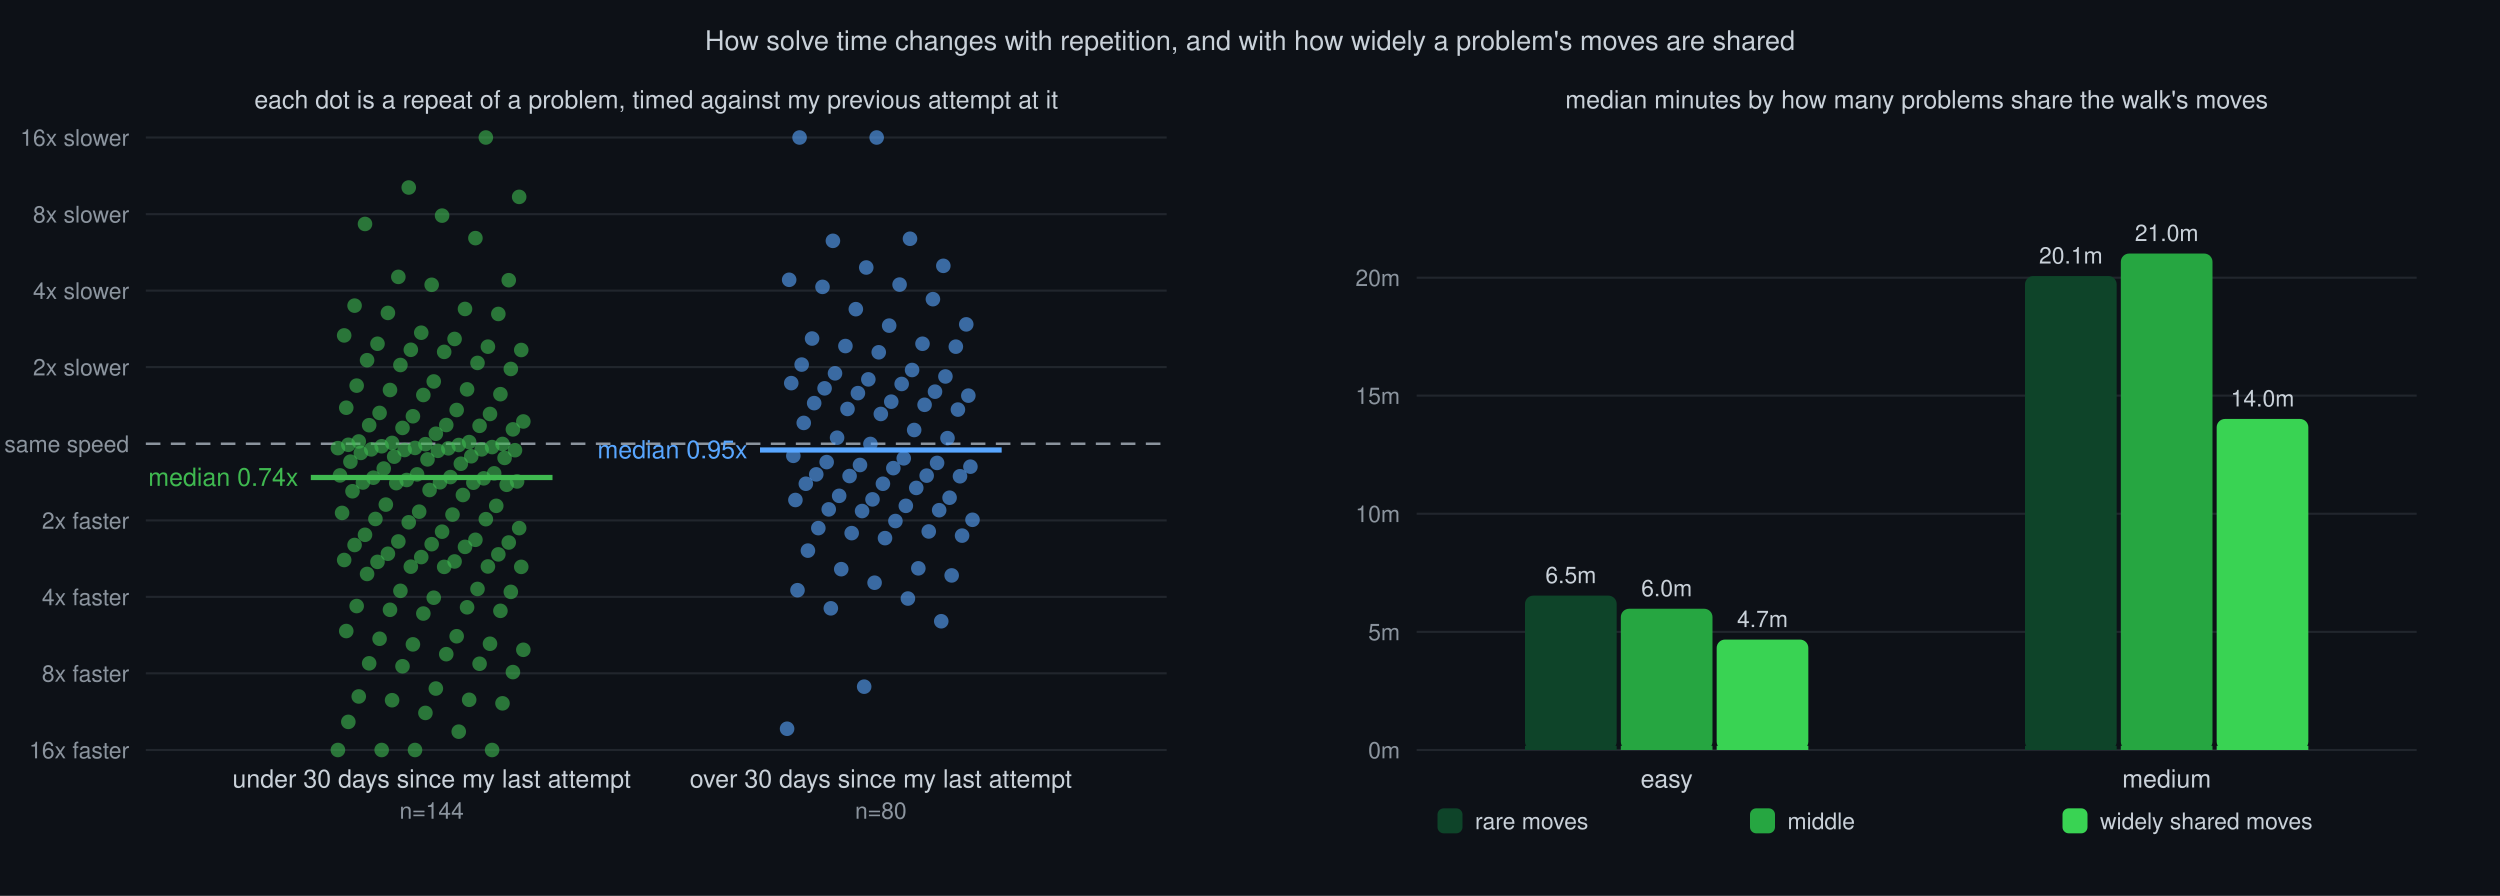
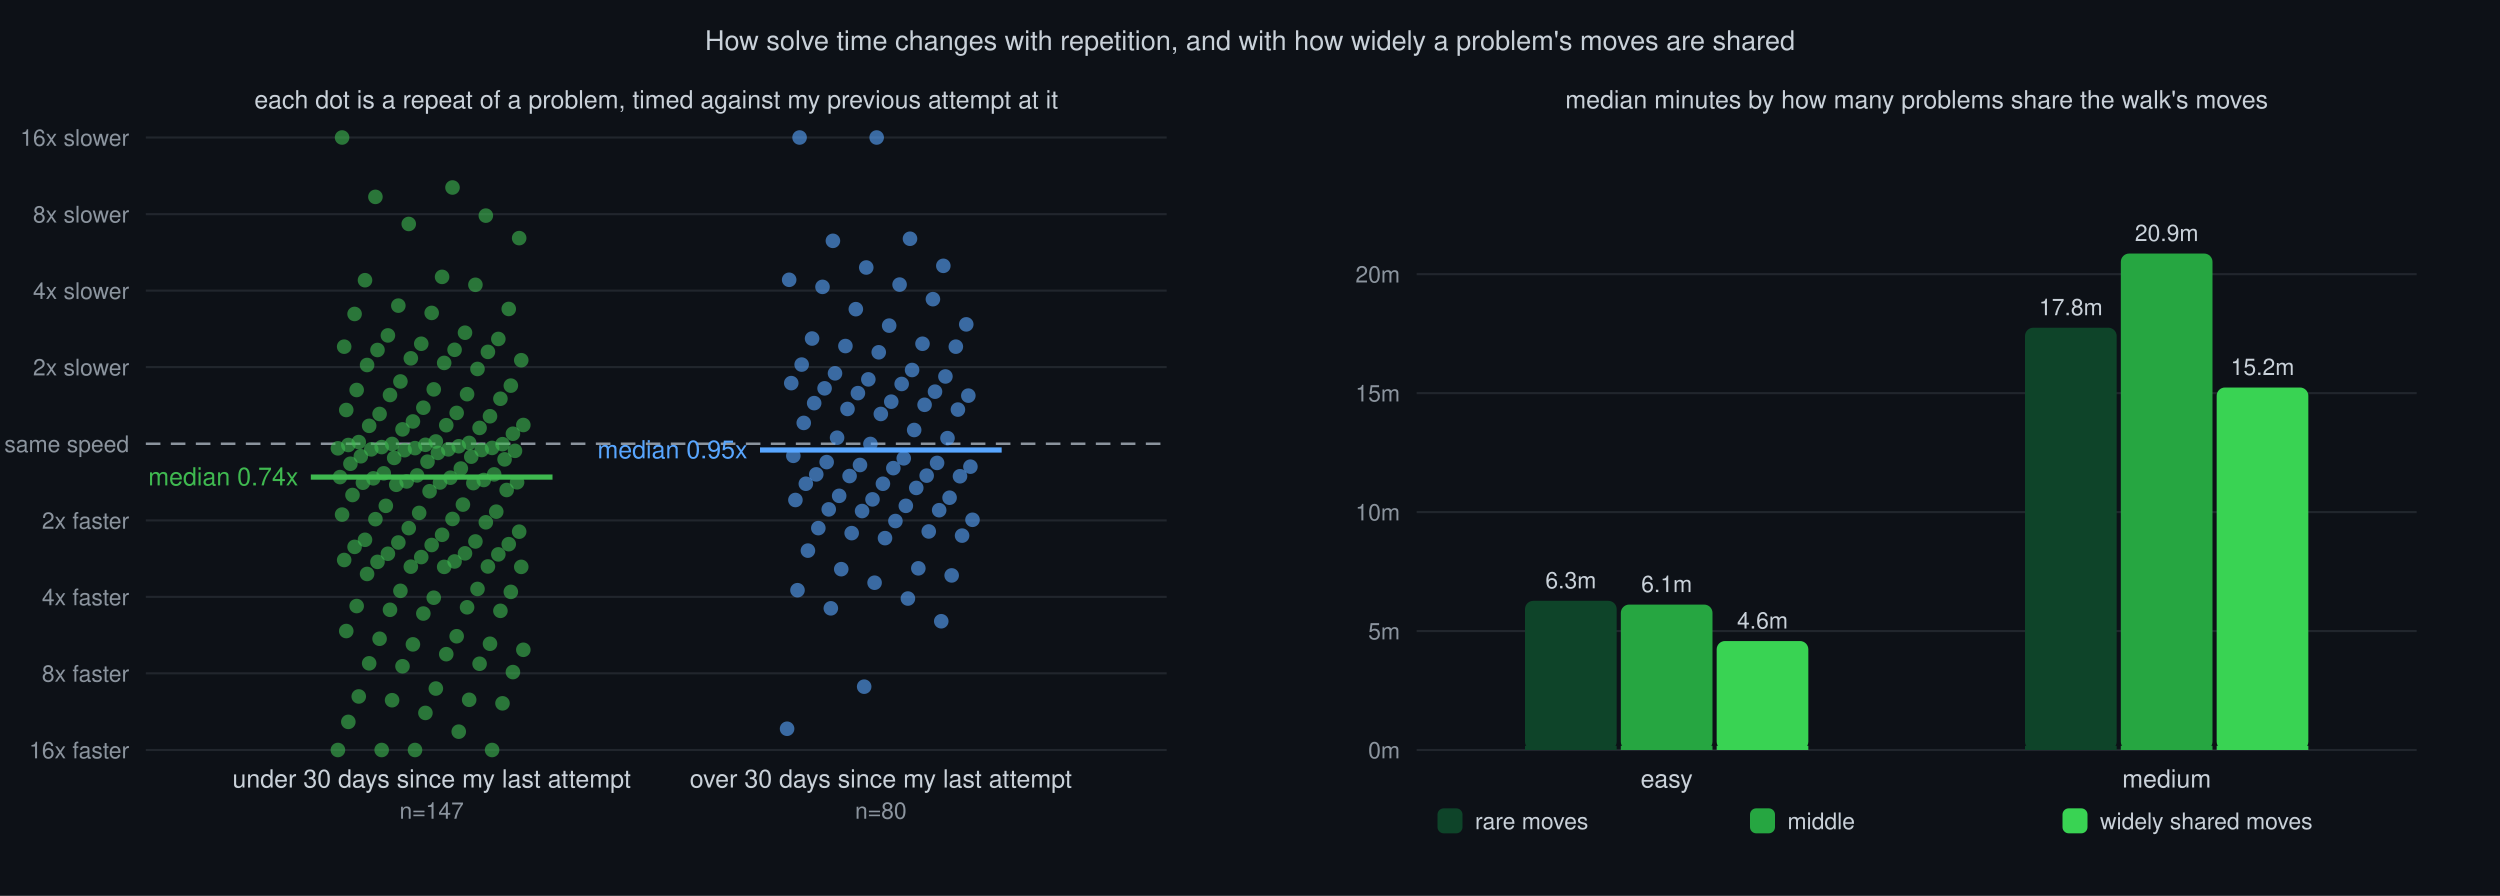
<svg xmlns="http://www.w3.org/2000/svg" viewBox="0 0 1200 430" font-family="Helvetica,sans-serif">
  <rect width="1200" height="430" fill="#0d1117" />
  <text x="600" y="24" text-anchor="middle" font-size="13" fill="#c9d1d9">How solve time changes with repetition, and with how widely a problem's moves are shared</text>
  <text x="315" y="52" text-anchor="middle" font-size="12" fill="#c9d1d9">each dot is a repeat of a problem, timed against my previous attempt at it</text>
  <line x1="70" y1="360.0" x2="560" y2="360.0" stroke="#21262d" stroke-width="1" />
  <text x="62" y="364.0" text-anchor="end" font-size="11" fill="#8b949e">16x faster</text>
  <line x1="70" y1="323.2" x2="560" y2="323.2" stroke="#21262d" stroke-width="1" />
  <text x="62" y="327.2" text-anchor="end" font-size="11" fill="#8b949e">8x faster</text>
  <line x1="70" y1="286.5" x2="560" y2="286.5" stroke="#21262d" stroke-width="1" />
  <text x="62" y="290.5" text-anchor="end" font-size="11" fill="#8b949e">4x faster</text>
  <line x1="70" y1="249.8" x2="560" y2="249.8" stroke="#21262d" stroke-width="1" />
  <text x="62" y="253.8" text-anchor="end" font-size="11" fill="#8b949e">2x faster</text>
  <line x1="70" y1="213.0" x2="560" y2="213.0" stroke="#8b949e" stroke-width="1.2" stroke-dasharray="7 5" />
  <text x="62" y="217.0" text-anchor="end" font-size="11" fill="#8b949e">same speed</text>
  <line x1="70" y1="176.2" x2="560" y2="176.2" stroke="#21262d" stroke-width="1" />
  <text x="62" y="180.2" text-anchor="end" font-size="11" fill="#8b949e">2x slower</text>
  <line x1="70" y1="139.5" x2="560" y2="139.5" stroke="#21262d" stroke-width="1" />
  <text x="62" y="143.5" text-anchor="end" font-size="11" fill="#8b949e">4x slower</text>
  <line x1="70" y1="102.8" x2="560" y2="102.8" stroke="#21262d" stroke-width="1" />
  <text x="62" y="106.8" text-anchor="end" font-size="11" fill="#8b949e">8x slower</text>
  <line x1="70" y1="66.0" x2="560" y2="66.0" stroke="#21262d" stroke-width="1" />
  <text x="62" y="70.0" text-anchor="end" font-size="11" fill="#8b949e">16x slower</text>
  <circle cx="162.2" cy="360.0" r="3.5" fill="#3fb950" fill-opacity="0.6" />
  <circle cx="199.2" cy="360.0" r="3.5" fill="#3fb950" fill-opacity="0.6" />
  <circle cx="236.2" cy="360.0" r="3.5" fill="#3fb950" fill-opacity="0.6" />
  <circle cx="183.2" cy="360.0" r="3.5" fill="#3fb950" fill-opacity="0.6" />
  <circle cx="220.2" cy="351.2" r="3.5" fill="#3fb950" fill-opacity="0.6" />
  <circle cx="167.2" cy="346.5" r="3.5" fill="#3fb950" fill-opacity="0.6" />
  <circle cx="204.2" cy="342.2" r="3.5" fill="#3fb950" fill-opacity="0.6" />
  <circle cx="241.2" cy="337.6" r="3.5" fill="#3fb950" fill-opacity="0.6" />
  <circle cx="188.2" cy="336.1" r="3.5" fill="#3fb950" fill-opacity="0.6" />
  <circle cx="225.2" cy="335.9" r="3.5" fill="#3fb950" fill-opacity="0.6" />
  <circle cx="172.2" cy="334.3" r="3.5" fill="#3fb950" fill-opacity="0.6" />
  <circle cx="209.2" cy="330.5" r="3.5" fill="#3fb950" fill-opacity="0.6" />
  <circle cx="246.2" cy="322.6" r="3.5" fill="#3fb950" fill-opacity="0.6" />
  <circle cx="193.2" cy="319.8" r="3.5" fill="#3fb950" fill-opacity="0.6" />
  <circle cx="230.2" cy="318.6" r="3.5" fill="#3fb950" fill-opacity="0.6" />
  <circle cx="177.2" cy="318.4" r="3.5" fill="#3fb950" fill-opacity="0.6" />
  <circle cx="214.2" cy="314.0" r="3.5" fill="#3fb950" fill-opacity="0.6" />
  <circle cx="251.2" cy="311.9" r="3.5" fill="#3fb950" fill-opacity="0.6" />
  <circle cx="198.2" cy="309.3" r="3.5" fill="#3fb950" fill-opacity="0.6" />
  <circle cx="235.2" cy="309.0" r="3.5" fill="#3fb950" fill-opacity="0.6" />
  <circle cx="182.2" cy="306.6" r="3.5" fill="#3fb950" fill-opacity="0.6" />
  <circle cx="219.2" cy="305.4" r="3.5" fill="#3fb950" fill-opacity="0.6" />
  <circle cx="166.2" cy="302.9" r="3.5" fill="#3fb950" fill-opacity="0.6" />
  <circle cx="203.2" cy="294.5" r="3.5" fill="#3fb950" fill-opacity="0.6" />
  <circle cx="240.2" cy="293.2" r="3.5" fill="#3fb950" fill-opacity="0.6" />
  <circle cx="187.2" cy="292.7" r="3.5" fill="#3fb950" fill-opacity="0.6" />
  <circle cx="224.2" cy="291.5" r="3.5" fill="#3fb950" fill-opacity="0.6" />
  <circle cx="171.2" cy="290.9" r="3.5" fill="#3fb950" fill-opacity="0.6" />
  <circle cx="208.2" cy="286.9" r="3.5" fill="#3fb950" fill-opacity="0.6" />
  <circle cx="245.2" cy="284.1" r="3.5" fill="#3fb950" fill-opacity="0.6" />
  <circle cx="192.2" cy="283.6" r="3.5" fill="#3fb950" fill-opacity="0.6" />
  <circle cx="229.2" cy="282.7" r="3.5" fill="#3fb950" fill-opacity="0.6" />
  <circle cx="176.2" cy="275.5" r="3.5" fill="#3fb950" fill-opacity="0.6" />
  <circle cx="213.2" cy="272.1" r="3.5" fill="#3fb950" fill-opacity="0.6" />
  <circle cx="250.2" cy="272.1" r="3.5" fill="#3fb950" fill-opacity="0.6" />
  <circle cx="197.2" cy="272.0" r="3.5" fill="#3fb950" fill-opacity="0.6" />
  <circle cx="234.2" cy="271.9" r="3.5" fill="#3fb950" fill-opacity="0.6" />
  <circle cx="181.2" cy="269.7" r="3.5" fill="#3fb950" fill-opacity="0.6" />
  <circle cx="218.2" cy="269.5" r="3.5" fill="#3fb950" fill-opacity="0.6" />
  <circle cx="165.2" cy="268.8" r="3.5" fill="#3fb950" fill-opacity="0.6" />
  <circle cx="202.2" cy="267.4" r="3.5" fill="#3fb950" fill-opacity="0.6" />
  <circle cx="239.2" cy="266.1" r="3.5" fill="#3fb950" fill-opacity="0.6" />
  <circle cx="186.2" cy="265.8" r="3.5" fill="#3fb950" fill-opacity="0.6" />
-   <circle cx="223.2" cy="262.5" r="3.5" fill="#3fb950" fill-opacity="0.6" />
-   <circle cx="170.2" cy="261.6" r="3.5" fill="#3fb950" fill-opacity="0.6" />
-   <circle cx="207.2" cy="261.2" r="3.5" fill="#3fb950" fill-opacity="0.6" />
-   <circle cx="244.2" cy="260.4" r="3.5" fill="#3fb950" fill-opacity="0.6" />
-   <circle cx="191.2" cy="259.9" r="3.5" fill="#3fb950" fill-opacity="0.6" />
-   <circle cx="228.2" cy="259.1" r="3.5" fill="#3fb950" fill-opacity="0.6" />
-   <circle cx="175.2" cy="256.7" r="3.5" fill="#3fb950" fill-opacity="0.6" />
-   <circle cx="212.2" cy="255.2" r="3.5" fill="#3fb950" fill-opacity="0.6" />
-   <circle cx="249.2" cy="253.5" r="3.5" fill="#3fb950" fill-opacity="0.6" />
-   <circle cx="196.2" cy="250.7" r="3.5" fill="#3fb950" fill-opacity="0.6" />
-   <circle cx="233.2" cy="249.2" r="3.5" fill="#3fb950" fill-opacity="0.6" />
-   <circle cx="180.2" cy="249.1" r="3.5" fill="#3fb950" fill-opacity="0.6" />
-   <circle cx="217.2" cy="247.0" r="3.5" fill="#3fb950" fill-opacity="0.6" />
-   <circle cx="164.2" cy="246.2" r="3.5" fill="#3fb950" fill-opacity="0.6" />
-   <circle cx="201.2" cy="245.6" r="3.5" fill="#3fb950" fill-opacity="0.6" />
-   <circle cx="238.2" cy="242.8" r="3.5" fill="#3fb950" fill-opacity="0.6" />
-   <circle cx="185.2" cy="242.2" r="3.5" fill="#3fb950" fill-opacity="0.6" />
-   <circle cx="222.2" cy="237.6" r="3.5" fill="#3fb950" fill-opacity="0.6" />
-   <circle cx="169.2" cy="235.8" r="3.5" fill="#3fb950" fill-opacity="0.6" />
-   <circle cx="206.2" cy="235.2" r="3.5" fill="#3fb950" fill-opacity="0.6" />
-   <circle cx="243.2" cy="232.7" r="3.5" fill="#3fb950" fill-opacity="0.6" />
-   <circle cx="190.2" cy="231.9" r="3.5" fill="#3fb950" fill-opacity="0.6" />
-   <circle cx="227.2" cy="231.7" r="3.5" fill="#3fb950" fill-opacity="0.6" />
-   <circle cx="174.2" cy="231.6" r="3.5" fill="#3fb950" fill-opacity="0.6" />
-   <circle cx="211.2" cy="231.5" r="3.5" fill="#3fb950" fill-opacity="0.6" />
-   <circle cx="248.2" cy="231.1" r="3.5" fill="#3fb950" fill-opacity="0.6" />
-   <circle cx="195.2" cy="230.4" r="3.5" fill="#3fb950" fill-opacity="0.6" />
-   <circle cx="232.2" cy="229.6" r="3.5" fill="#3fb950" fill-opacity="0.6" />
-   <circle cx="179.2" cy="229.3" r="3.5" fill="#3fb950" fill-opacity="0.6" />
-   <circle cx="216.2" cy="229.0" r="3.5" fill="#3fb950" fill-opacity="0.6" />
-   <circle cx="163.2" cy="228.2" r="3.5" fill="#3fb950" fill-opacity="0.6" />
-   <circle cx="200.2" cy="227.7" r="3.5" fill="#3fb950" fill-opacity="0.6" />
-   <circle cx="237.2" cy="227.2" r="3.5" fill="#3fb950" fill-opacity="0.6" />
-   <circle cx="184.2" cy="224.9" r="3.5" fill="#3fb950" fill-opacity="0.6" />
-   <circle cx="221.2" cy="222.6" r="3.5" fill="#3fb950" fill-opacity="0.6" />
-   <circle cx="168.2" cy="221.6" r="3.5" fill="#3fb950" fill-opacity="0.6" />
-   <circle cx="205.2" cy="220.5" r="3.5" fill="#3fb950" fill-opacity="0.6" />
-   <circle cx="242.2" cy="219.8" r="3.5" fill="#3fb950" fill-opacity="0.6" />
-   <circle cx="189.2" cy="219.2" r="3.5" fill="#3fb950" fill-opacity="0.6" />
-   <circle cx="226.2" cy="219.0" r="3.5" fill="#3fb950" fill-opacity="0.6" />
-   <circle cx="173.2" cy="217.4" r="3.5" fill="#3fb950" fill-opacity="0.6" />
-   <circle cx="210.2" cy="216.4" r="3.5" fill="#3fb950" fill-opacity="0.6" />
-   <circle cx="247.2" cy="216.1" r="3.5" fill="#3fb950" fill-opacity="0.6" />
-   <circle cx="194.2" cy="216.0" r="3.5" fill="#3fb950" fill-opacity="0.6" />
-   <circle cx="231.2" cy="215.7" r="3.5" fill="#3fb950" fill-opacity="0.6" />
+   <circle cx="223.2" cy="265.6" r="3.5" fill="#3fb950" fill-opacity="0.6" />
+   <circle cx="170.2" cy="262.5" r="3.5" fill="#3fb950" fill-opacity="0.6" />
+   <circle cx="207.2" cy="261.6" r="3.5" fill="#3fb950" fill-opacity="0.6" />
+   <circle cx="244.2" cy="261.2" r="3.5" fill="#3fb950" fill-opacity="0.6" />
+   <circle cx="191.2" cy="260.4" r="3.5" fill="#3fb950" fill-opacity="0.6" />
+   <circle cx="228.2" cy="259.9" r="3.5" fill="#3fb950" fill-opacity="0.6" />
+   <circle cx="175.2" cy="259.1" r="3.5" fill="#3fb950" fill-opacity="0.6" />
+   <circle cx="212.2" cy="256.7" r="3.5" fill="#3fb950" fill-opacity="0.6" />
+   <circle cx="249.2" cy="255.2" r="3.5" fill="#3fb950" fill-opacity="0.6" />
+   <circle cx="196.2" cy="253.5" r="3.5" fill="#3fb950" fill-opacity="0.6" />
+   <circle cx="233.2" cy="250.7" r="3.5" fill="#3fb950" fill-opacity="0.6" />
+   <circle cx="180.2" cy="249.2" r="3.5" fill="#3fb950" fill-opacity="0.6" />
+   <circle cx="217.2" cy="249.1" r="3.5" fill="#3fb950" fill-opacity="0.6" />
+   <circle cx="164.2" cy="247.0" r="3.5" fill="#3fb950" fill-opacity="0.6" />
+   <circle cx="201.2" cy="246.2" r="3.5" fill="#3fb950" fill-opacity="0.6" />
+   <circle cx="238.2" cy="245.6" r="3.5" fill="#3fb950" fill-opacity="0.6" />
+   <circle cx="185.2" cy="242.8" r="3.5" fill="#3fb950" fill-opacity="0.6" />
+   <circle cx="222.2" cy="242.2" r="3.5" fill="#3fb950" fill-opacity="0.6" />
+   <circle cx="169.2" cy="237.6" r="3.5" fill="#3fb950" fill-opacity="0.6" />
+   <circle cx="206.2" cy="235.8" r="3.5" fill="#3fb950" fill-opacity="0.6" />
+   <circle cx="243.2" cy="235.2" r="3.5" fill="#3fb950" fill-opacity="0.6" />
+   <circle cx="190.2" cy="232.7" r="3.5" fill="#3fb950" fill-opacity="0.6" />
+   <circle cx="227.2" cy="231.9" r="3.5" fill="#3fb950" fill-opacity="0.6" />
+   <circle cx="174.2" cy="231.7" r="3.5" fill="#3fb950" fill-opacity="0.6" />
+   <circle cx="211.2" cy="231.6" r="3.5" fill="#3fb950" fill-opacity="0.6" />
+   <circle cx="248.2" cy="231.5" r="3.5" fill="#3fb950" fill-opacity="0.6" />
+   <circle cx="195.2" cy="231.1" r="3.5" fill="#3fb950" fill-opacity="0.6" />
+   <circle cx="232.2" cy="230.4" r="3.5" fill="#3fb950" fill-opacity="0.6" />
+   <circle cx="179.2" cy="229.6" r="3.5" fill="#3fb950" fill-opacity="0.6" />
+   <circle cx="216.2" cy="229.3" r="3.5" fill="#3fb950" fill-opacity="0.6" />
+   <circle cx="163.2" cy="229.0" r="3.5" fill="#3fb950" fill-opacity="0.6" />
+   <circle cx="200.2" cy="228.2" r="3.5" fill="#3fb950" fill-opacity="0.6" />
+   <circle cx="237.2" cy="227.7" r="3.5" fill="#3fb950" fill-opacity="0.6" />
+   <circle cx="184.2" cy="227.2" r="3.5" fill="#3fb950" fill-opacity="0.6" />
+   <circle cx="221.2" cy="224.9" r="3.5" fill="#3fb950" fill-opacity="0.6" />
+   <circle cx="168.2" cy="222.6" r="3.5" fill="#3fb950" fill-opacity="0.6" />
+   <circle cx="205.2" cy="221.6" r="3.5" fill="#3fb950" fill-opacity="0.6" />
+   <circle cx="242.2" cy="220.5" r="3.5" fill="#3fb950" fill-opacity="0.6" />
+   <circle cx="189.2" cy="219.8" r="3.5" fill="#3fb950" fill-opacity="0.6" />
+   <circle cx="226.2" cy="219.2" r="3.5" fill="#3fb950" fill-opacity="0.6" />
+   <circle cx="173.2" cy="219.0" r="3.5" fill="#3fb950" fill-opacity="0.6" />
+   <circle cx="210.2" cy="217.4" r="3.5" fill="#3fb950" fill-opacity="0.6" />
+   <circle cx="247.2" cy="216.4" r="3.5" fill="#3fb950" fill-opacity="0.6" />
+   <circle cx="194.2" cy="216.1" r="3.5" fill="#3fb950" fill-opacity="0.6" />
+   <circle cx="231.2" cy="216.0" r="3.5" fill="#3fb950" fill-opacity="0.6" />
  <circle cx="178.2" cy="215.7" r="3.5" fill="#3fb950" fill-opacity="0.6" />
-   <circle cx="215.2" cy="215.2" r="3.5" fill="#3fb950" fill-opacity="0.6" />
-   <circle cx="162.2" cy="215.1" r="3.5" fill="#3fb950" fill-opacity="0.6" />
-   <circle cx="199.2" cy="215.0" r="3.5" fill="#3fb950" fill-opacity="0.6" />
-   <circle cx="236.2" cy="214.6" r="3.5" fill="#3fb950" fill-opacity="0.6" />
-   <circle cx="183.2" cy="214.2" r="3.5" fill="#3fb950" fill-opacity="0.6" />
-   <circle cx="220.2" cy="213.6" r="3.5" fill="#3fb950" fill-opacity="0.6" />
-   <circle cx="167.2" cy="213.5" r="3.5" fill="#3fb950" fill-opacity="0.6" />
-   <circle cx="204.2" cy="213.2" r="3.5" fill="#3fb950" fill-opacity="0.6" />
-   <circle cx="241.2" cy="213.1" r="3.5" fill="#3fb950" fill-opacity="0.6" />
-   <circle cx="188.2" cy="212.6" r="3.5" fill="#3fb950" fill-opacity="0.6" />
-   <circle cx="225.2" cy="212.2" r="3.5" fill="#3fb950" fill-opacity="0.6" />
-   <circle cx="172.2" cy="211.9" r="3.5" fill="#3fb950" fill-opacity="0.6" />
-   <circle cx="209.2" cy="208.2" r="3.5" fill="#3fb950" fill-opacity="0.6" />
-   <circle cx="246.2" cy="206.1" r="3.5" fill="#3fb950" fill-opacity="0.6" />
-   <circle cx="193.2" cy="205.4" r="3.5" fill="#3fb950" fill-opacity="0.6" />
-   <circle cx="230.2" cy="204.4" r="3.5" fill="#3fb950" fill-opacity="0.6" />
-   <circle cx="177.2" cy="204.1" r="3.5" fill="#3fb950" fill-opacity="0.6" />
-   <circle cx="214.2" cy="204.0" r="3.5" fill="#3fb950" fill-opacity="0.6" />
-   <circle cx="251.2" cy="202.3" r="3.5" fill="#3fb950" fill-opacity="0.6" />
-   <circle cx="198.2" cy="199.8" r="3.5" fill="#3fb950" fill-opacity="0.6" />
-   <circle cx="235.2" cy="198.7" r="3.5" fill="#3fb950" fill-opacity="0.6" />
-   <circle cx="182.2" cy="198.2" r="3.5" fill="#3fb950" fill-opacity="0.6" />
-   <circle cx="219.2" cy="196.8" r="3.5" fill="#3fb950" fill-opacity="0.6" />
-   <circle cx="166.2" cy="195.7" r="3.5" fill="#3fb950" fill-opacity="0.6" />
-   <circle cx="203.2" cy="189.6" r="3.5" fill="#3fb950" fill-opacity="0.6" />
-   <circle cx="240.2" cy="189.2" r="3.5" fill="#3fb950" fill-opacity="0.6" />
-   <circle cx="187.2" cy="187.2" r="3.5" fill="#3fb950" fill-opacity="0.6" />
-   <circle cx="224.2" cy="186.9" r="3.5" fill="#3fb950" fill-opacity="0.6" />
-   <circle cx="171.2" cy="185.1" r="3.5" fill="#3fb950" fill-opacity="0.6" />
-   <circle cx="208.2" cy="183.1" r="3.5" fill="#3fb950" fill-opacity="0.6" />
-   <circle cx="245.2" cy="177.1" r="3.5" fill="#3fb950" fill-opacity="0.6" />
-   <circle cx="192.2" cy="175.2" r="3.5" fill="#3fb950" fill-opacity="0.6" />
-   <circle cx="229.2" cy="174.2" r="3.5" fill="#3fb950" fill-opacity="0.6" />
-   <circle cx="176.2" cy="172.9" r="3.5" fill="#3fb950" fill-opacity="0.6" />
-   <circle cx="213.2" cy="168.9" r="3.5" fill="#3fb950" fill-opacity="0.6" />
-   <circle cx="250.2" cy="168.0" r="3.5" fill="#3fb950" fill-opacity="0.6" />
-   <circle cx="197.2" cy="167.9" r="3.5" fill="#3fb950" fill-opacity="0.6" />
-   <circle cx="234.2" cy="166.4" r="3.5" fill="#3fb950" fill-opacity="0.6" />
-   <circle cx="181.2" cy="165.0" r="3.5" fill="#3fb950" fill-opacity="0.6" />
-   <circle cx="218.2" cy="162.7" r="3.5" fill="#3fb950" fill-opacity="0.6" />
-   <circle cx="165.2" cy="161.0" r="3.5" fill="#3fb950" fill-opacity="0.6" />
-   <circle cx="202.2" cy="159.7" r="3.5" fill="#3fb950" fill-opacity="0.6" />
-   <circle cx="239.2" cy="150.7" r="3.5" fill="#3fb950" fill-opacity="0.6" />
-   <circle cx="186.2" cy="150.2" r="3.5" fill="#3fb950" fill-opacity="0.6" />
-   <circle cx="223.2" cy="148.3" r="3.5" fill="#3fb950" fill-opacity="0.6" />
-   <circle cx="170.2" cy="146.7" r="3.5" fill="#3fb950" fill-opacity="0.6" />
-   <circle cx="207.2" cy="136.7" r="3.5" fill="#3fb950" fill-opacity="0.6" />
-   <circle cx="244.2" cy="134.5" r="3.5" fill="#3fb950" fill-opacity="0.6" />
-   <circle cx="191.2" cy="132.9" r="3.5" fill="#3fb950" fill-opacity="0.6" />
-   <circle cx="228.2" cy="114.3" r="3.5" fill="#3fb950" fill-opacity="0.6" />
-   <circle cx="175.2" cy="107.5" r="3.5" fill="#3fb950" fill-opacity="0.6" />
-   <circle cx="212.2" cy="103.5" r="3.5" fill="#3fb950" fill-opacity="0.6" />
-   <circle cx="249.2" cy="94.5" r="3.5" fill="#3fb950" fill-opacity="0.6" />
-   <circle cx="196.2" cy="90.0" r="3.5" fill="#3fb950" fill-opacity="0.6" />
-   <circle cx="233.2" cy="66.0" r="3.5" fill="#3fb950" fill-opacity="0.6" />
-   <line x1="149.2" y1="229.2" x2="265.2" y2="229.2" stroke="#3fb950" stroke-width="2.5" />
-   <text x="143.2" y="233.2" text-anchor="end" font-size="12" fill="#3fb950">median 0.74x</text>
+   <circle cx="215.2" cy="215.7" r="3.5" fill="#3fb950" fill-opacity="0.6" />
+   <circle cx="162.2" cy="215.2" r="3.5" fill="#3fb950" fill-opacity="0.6" />
+   <circle cx="199.2" cy="215.1" r="3.5" fill="#3fb950" fill-opacity="0.6" />
+   <circle cx="236.2" cy="215.0" r="3.5" fill="#3fb950" fill-opacity="0.6" />
+   <circle cx="183.2" cy="214.6" r="3.5" fill="#3fb950" fill-opacity="0.6" />
+   <circle cx="220.2" cy="214.2" r="3.5" fill="#3fb950" fill-opacity="0.6" />
+   <circle cx="167.2" cy="213.6" r="3.5" fill="#3fb950" fill-opacity="0.6" />
+   <circle cx="204.2" cy="213.5" r="3.5" fill="#3fb950" fill-opacity="0.6" />
+   <circle cx="241.2" cy="213.2" r="3.5" fill="#3fb950" fill-opacity="0.6" />
+   <circle cx="188.2" cy="213.1" r="3.5" fill="#3fb950" fill-opacity="0.6" />
+   <circle cx="225.2" cy="212.6" r="3.5" fill="#3fb950" fill-opacity="0.6" />
+   <circle cx="172.2" cy="212.2" r="3.5" fill="#3fb950" fill-opacity="0.6" />
+   <circle cx="209.2" cy="211.9" r="3.5" fill="#3fb950" fill-opacity="0.6" />
+   <circle cx="246.2" cy="208.2" r="3.5" fill="#3fb950" fill-opacity="0.6" />
+   <circle cx="193.2" cy="206.1" r="3.5" fill="#3fb950" fill-opacity="0.6" />
+   <circle cx="230.2" cy="205.4" r="3.5" fill="#3fb950" fill-opacity="0.6" />
+   <circle cx="177.2" cy="204.4" r="3.5" fill="#3fb950" fill-opacity="0.6" />
+   <circle cx="214.2" cy="204.1" r="3.5" fill="#3fb950" fill-opacity="0.6" />
+   <circle cx="251.2" cy="204.0" r="3.5" fill="#3fb950" fill-opacity="0.6" />
+   <circle cx="198.2" cy="202.3" r="3.5" fill="#3fb950" fill-opacity="0.6" />
+   <circle cx="235.2" cy="199.8" r="3.5" fill="#3fb950" fill-opacity="0.6" />
+   <circle cx="182.2" cy="198.7" r="3.5" fill="#3fb950" fill-opacity="0.6" />
+   <circle cx="219.2" cy="198.2" r="3.5" fill="#3fb950" fill-opacity="0.6" />
+   <circle cx="166.2" cy="196.8" r="3.5" fill="#3fb950" fill-opacity="0.6" />
+   <circle cx="203.2" cy="195.7" r="3.5" fill="#3fb950" fill-opacity="0.6" />
+   <circle cx="240.2" cy="191.4" r="3.5" fill="#3fb950" fill-opacity="0.6" />
+   <circle cx="187.2" cy="189.6" r="3.5" fill="#3fb950" fill-opacity="0.6" />
+   <circle cx="224.2" cy="189.2" r="3.5" fill="#3fb950" fill-opacity="0.6" />
+   <circle cx="171.2" cy="187.2" r="3.5" fill="#3fb950" fill-opacity="0.6" />
+   <circle cx="208.2" cy="186.9" r="3.5" fill="#3fb950" fill-opacity="0.6" />
+   <circle cx="245.2" cy="185.1" r="3.5" fill="#3fb950" fill-opacity="0.6" />
+   <circle cx="192.2" cy="183.1" r="3.5" fill="#3fb950" fill-opacity="0.6" />
+   <circle cx="229.2" cy="177.1" r="3.5" fill="#3fb950" fill-opacity="0.6" />
+   <circle cx="176.2" cy="175.2" r="3.5" fill="#3fb950" fill-opacity="0.6" />
+   <circle cx="213.2" cy="174.2" r="3.5" fill="#3fb950" fill-opacity="0.6" />
+   <circle cx="250.2" cy="172.9" r="3.5" fill="#3fb950" fill-opacity="0.6" />
+   <circle cx="197.2" cy="172.0" r="3.5" fill="#3fb950" fill-opacity="0.6" />
+   <circle cx="234.2" cy="168.9" r="3.5" fill="#3fb950" fill-opacity="0.6" />
+   <circle cx="181.2" cy="168.0" r="3.5" fill="#3fb950" fill-opacity="0.6" />
+   <circle cx="218.2" cy="167.9" r="3.5" fill="#3fb950" fill-opacity="0.6" />
+   <circle cx="165.2" cy="166.4" r="3.5" fill="#3fb950" fill-opacity="0.6" />
+   <circle cx="202.2" cy="165.0" r="3.5" fill="#3fb950" fill-opacity="0.6" />
+   <circle cx="239.2" cy="162.7" r="3.5" fill="#3fb950" fill-opacity="0.6" />
+   <circle cx="186.2" cy="161.0" r="3.5" fill="#3fb950" fill-opacity="0.6" />
+   <circle cx="223.2" cy="159.7" r="3.5" fill="#3fb950" fill-opacity="0.6" />
+   <circle cx="170.2" cy="150.7" r="3.5" fill="#3fb950" fill-opacity="0.6" />
+   <circle cx="207.2" cy="150.2" r="3.5" fill="#3fb950" fill-opacity="0.6" />
+   <circle cx="244.2" cy="148.3" r="3.5" fill="#3fb950" fill-opacity="0.6" />
+   <circle cx="191.2" cy="146.7" r="3.5" fill="#3fb950" fill-opacity="0.6" />
+   <circle cx="228.2" cy="136.7" r="3.5" fill="#3fb950" fill-opacity="0.6" />
+   <circle cx="175.2" cy="134.5" r="3.5" fill="#3fb950" fill-opacity="0.6" />
+   <circle cx="212.2" cy="132.9" r="3.5" fill="#3fb950" fill-opacity="0.6" />
+   <circle cx="249.2" cy="114.3" r="3.5" fill="#3fb950" fill-opacity="0.6" />
+   <circle cx="196.2" cy="107.5" r="3.5" fill="#3fb950" fill-opacity="0.6" />
+   <circle cx="233.2" cy="103.5" r="3.5" fill="#3fb950" fill-opacity="0.6" />
+   <circle cx="180.2" cy="94.5" r="3.5" fill="#3fb950" fill-opacity="0.6" />
+   <circle cx="217.2" cy="90.0" r="3.5" fill="#3fb950" fill-opacity="0.6" />
+   <circle cx="164.2" cy="66.0" r="3.5" fill="#3fb950" fill-opacity="0.6" />
+   <line x1="149.2" y1="229.0" x2="265.2" y2="229.0" stroke="#3fb950" stroke-width="2.5" />
+   <text x="143.2" y="233.0" text-anchor="end" font-size="12" fill="#3fb950">median 0.74x</text>
  <text x="207.2" y="378" text-anchor="middle" font-size="12" fill="#c9d1d9">under 30 days since my last attempt</text>
-   <text x="207.2" y="393" text-anchor="middle" font-size="11" fill="#8b949e">n=144</text>
+   <text x="207.2" y="393" text-anchor="middle" font-size="11" fill="#8b949e">n=147</text>
  <circle cx="377.8" cy="349.8" r="3.5" fill="#58a6ff" fill-opacity="0.6" />
  <circle cx="414.8" cy="329.6" r="3.5" fill="#58a6ff" fill-opacity="0.6" />
  <circle cx="451.8" cy="298.2" r="3.5" fill="#58a6ff" fill-opacity="0.6" />
  <circle cx="398.8" cy="292.0" r="3.5" fill="#58a6ff" fill-opacity="0.6" />
  <circle cx="435.8" cy="287.3" r="3.5" fill="#58a6ff" fill-opacity="0.6" />
  <circle cx="382.8" cy="283.3" r="3.5" fill="#58a6ff" fill-opacity="0.6" />
  <circle cx="419.8" cy="279.7" r="3.5" fill="#58a6ff" fill-opacity="0.6" />
  <circle cx="456.8" cy="276.2" r="3.5" fill="#58a6ff" fill-opacity="0.6" />
  <circle cx="403.8" cy="273.2" r="3.5" fill="#58a6ff" fill-opacity="0.6" />
  <circle cx="440.8" cy="272.8" r="3.5" fill="#58a6ff" fill-opacity="0.6" />
  <circle cx="387.8" cy="264.3" r="3.5" fill="#58a6ff" fill-opacity="0.6" />
  <circle cx="424.8" cy="258.3" r="3.5" fill="#58a6ff" fill-opacity="0.6" />
  <circle cx="461.8" cy="257.1" r="3.5" fill="#58a6ff" fill-opacity="0.6" />
  <circle cx="408.8" cy="255.9" r="3.5" fill="#58a6ff" fill-opacity="0.6" />
  <circle cx="445.8" cy="255.1" r="3.5" fill="#58a6ff" fill-opacity="0.6" />
  <circle cx="392.8" cy="253.5" r="3.5" fill="#58a6ff" fill-opacity="0.6" />
  <circle cx="429.8" cy="250.1" r="3.5" fill="#58a6ff" fill-opacity="0.6" />
  <circle cx="466.8" cy="249.5" r="3.5" fill="#58a6ff" fill-opacity="0.6" />
  <circle cx="413.8" cy="245.3" r="3.5" fill="#58a6ff" fill-opacity="0.6" />
  <circle cx="450.8" cy="244.9" r="3.5" fill="#58a6ff" fill-opacity="0.6" />
  <circle cx="397.8" cy="244.5" r="3.5" fill="#58a6ff" fill-opacity="0.6" />
  <circle cx="434.8" cy="242.8" r="3.5" fill="#58a6ff" fill-opacity="0.6" />
  <circle cx="381.8" cy="240.0" r="3.5" fill="#58a6ff" fill-opacity="0.6" />
  <circle cx="418.8" cy="239.7" r="3.5" fill="#58a6ff" fill-opacity="0.6" />
  <circle cx="455.8" cy="238.9" r="3.5" fill="#58a6ff" fill-opacity="0.6" />
  <circle cx="402.8" cy="238.0" r="3.5" fill="#58a6ff" fill-opacity="0.6" />
  <circle cx="439.8" cy="234.2" r="3.5" fill="#58a6ff" fill-opacity="0.6" />
  <circle cx="386.8" cy="232.2" r="3.5" fill="#58a6ff" fill-opacity="0.6" />
  <circle cx="423.8" cy="232.2" r="3.5" fill="#58a6ff" fill-opacity="0.6" />
  <circle cx="460.8" cy="228.6" r="3.5" fill="#58a6ff" fill-opacity="0.6" />
  <circle cx="407.8" cy="228.5" r="3.5" fill="#58a6ff" fill-opacity="0.6" />
  <circle cx="444.8" cy="228.3" r="3.5" fill="#58a6ff" fill-opacity="0.6" />
  <circle cx="391.8" cy="227.7" r="3.5" fill="#58a6ff" fill-opacity="0.6" />
  <circle cx="428.8" cy="224.7" r="3.5" fill="#58a6ff" fill-opacity="0.6" />
  <circle cx="465.8" cy="224.0" r="3.5" fill="#58a6ff" fill-opacity="0.6" />
  <circle cx="412.8" cy="223.2" r="3.5" fill="#58a6ff" fill-opacity="0.6" />
  <circle cx="449.8" cy="222.2" r="3.5" fill="#58a6ff" fill-opacity="0.6" />
  <circle cx="396.8" cy="221.8" r="3.5" fill="#58a6ff" fill-opacity="0.6" />
  <circle cx="433.8" cy="220.0" r="3.5" fill="#58a6ff" fill-opacity="0.6" />
  <circle cx="380.8" cy="218.8" r="3.5" fill="#58a6ff" fill-opacity="0.6" />
  <circle cx="417.8" cy="213.1" r="3.5" fill="#58a6ff" fill-opacity="0.6" />
  <circle cx="454.8" cy="210.3" r="3.5" fill="#58a6ff" fill-opacity="0.6" />
  <circle cx="401.8" cy="210.1" r="3.5" fill="#58a6ff" fill-opacity="0.6" />
  <circle cx="438.8" cy="206.4" r="3.5" fill="#58a6ff" fill-opacity="0.6" />
  <circle cx="385.8" cy="203.0" r="3.5" fill="#58a6ff" fill-opacity="0.6" />
  <circle cx="422.8" cy="198.7" r="3.5" fill="#58a6ff" fill-opacity="0.6" />
  <circle cx="459.8" cy="196.6" r="3.5" fill="#58a6ff" fill-opacity="0.6" />
  <circle cx="406.8" cy="196.3" r="3.5" fill="#58a6ff" fill-opacity="0.6" />
  <circle cx="443.8" cy="194.3" r="3.5" fill="#58a6ff" fill-opacity="0.6" />
  <circle cx="390.8" cy="193.5" r="3.5" fill="#58a6ff" fill-opacity="0.6" />
  <circle cx="427.8" cy="192.8" r="3.5" fill="#58a6ff" fill-opacity="0.6" />
  <circle cx="464.8" cy="189.9" r="3.5" fill="#58a6ff" fill-opacity="0.6" />
  <circle cx="411.8" cy="188.7" r="3.5" fill="#58a6ff" fill-opacity="0.6" />
  <circle cx="448.8" cy="188.0" r="3.5" fill="#58a6ff" fill-opacity="0.6" />
  <circle cx="395.8" cy="186.4" r="3.5" fill="#58a6ff" fill-opacity="0.6" />
  <circle cx="432.8" cy="184.3" r="3.5" fill="#58a6ff" fill-opacity="0.6" />
  <circle cx="379.8" cy="183.9" r="3.5" fill="#58a6ff" fill-opacity="0.6" />
  <circle cx="416.8" cy="182.1" r="3.5" fill="#58a6ff" fill-opacity="0.6" />
  <circle cx="453.8" cy="180.7" r="3.5" fill="#58a6ff" fill-opacity="0.6" />
  <circle cx="400.8" cy="179.2" r="3.5" fill="#58a6ff" fill-opacity="0.6" />
  <circle cx="437.8" cy="177.6" r="3.5" fill="#58a6ff" fill-opacity="0.6" />
  <circle cx="384.8" cy="175.0" r="3.5" fill="#58a6ff" fill-opacity="0.6" />
  <circle cx="421.8" cy="169.1" r="3.5" fill="#58a6ff" fill-opacity="0.6" />
  <circle cx="458.8" cy="166.4" r="3.5" fill="#58a6ff" fill-opacity="0.6" />
  <circle cx="405.8" cy="166.1" r="3.5" fill="#58a6ff" fill-opacity="0.6" />
  <circle cx="442.8" cy="165.0" r="3.5" fill="#58a6ff" fill-opacity="0.6" />
  <circle cx="389.8" cy="162.5" r="3.5" fill="#58a6ff" fill-opacity="0.6" />
  <circle cx="426.8" cy="156.3" r="3.5" fill="#58a6ff" fill-opacity="0.6" />
  <circle cx="463.8" cy="155.7" r="3.5" fill="#58a6ff" fill-opacity="0.6" />
  <circle cx="410.8" cy="148.4" r="3.5" fill="#58a6ff" fill-opacity="0.6" />
  <circle cx="447.8" cy="143.6" r="3.5" fill="#58a6ff" fill-opacity="0.6" />
  <circle cx="394.8" cy="137.7" r="3.5" fill="#58a6ff" fill-opacity="0.6" />
  <circle cx="431.8" cy="136.6" r="3.5" fill="#58a6ff" fill-opacity="0.6" />
  <circle cx="378.8" cy="134.3" r="3.5" fill="#58a6ff" fill-opacity="0.6" />
  <circle cx="415.8" cy="128.4" r="3.5" fill="#58a6ff" fill-opacity="0.6" />
  <circle cx="452.8" cy="127.6" r="3.5" fill="#58a6ff" fill-opacity="0.6" />
  <circle cx="399.8" cy="115.6" r="3.5" fill="#58a6ff" fill-opacity="0.6" />
  <circle cx="436.8" cy="114.6" r="3.5" fill="#58a6ff" fill-opacity="0.6" />
  <circle cx="383.8" cy="66.0" r="3.5" fill="#58a6ff" fill-opacity="0.6" />
  <circle cx="420.8" cy="66.0" r="3.5" fill="#58a6ff" fill-opacity="0.6" />
  <line x1="364.8" y1="216.0" x2="480.8" y2="216.0" stroke="#58a6ff" stroke-width="2.5" />
  <text x="358.8" y="220.0" text-anchor="end" font-size="12" fill="#58a6ff">median 0.95x</text>
  <text x="422.8" y="378" text-anchor="middle" font-size="12" fill="#c9d1d9">over 30 days since my last attempt</text>
  <text x="422.8" y="393" text-anchor="middle" font-size="11" fill="#8b949e">n=80</text>
  <text x="920" y="52" text-anchor="middle" font-size="12" fill="#c9d1d9">median minutes by how many problems share the walk's moves</text>
  <line x1="680" y1="360.0" x2="1160" y2="360.0" stroke="#21262d" stroke-width="1" />
  <text x="672" y="364.0" text-anchor="end" font-size="11" fill="#8b949e">0m</text>
-   <line x1="680" y1="303.3" x2="1160" y2="303.3" stroke="#21262d" stroke-width="1" />
-   <text x="672" y="307.3" text-anchor="end" font-size="11" fill="#8b949e">5m</text>
-   <line x1="680" y1="246.6" x2="1160" y2="246.6" stroke="#21262d" stroke-width="1" />
-   <text x="672" y="250.6" text-anchor="end" font-size="11" fill="#8b949e">10m</text>
-   <line x1="680" y1="189.9" x2="1160" y2="189.9" stroke="#21262d" stroke-width="1" />
-   <text x="672" y="193.9" text-anchor="end" font-size="11" fill="#8b949e">15m</text>
-   <line x1="680" y1="133.3" x2="1160" y2="133.3" stroke="#21262d" stroke-width="1" />
-   <text x="672" y="137.3" text-anchor="end" font-size="11" fill="#8b949e">20m</text>
-   <rect x="732.0" y="285.9" width="44" height="74.1" rx="4" fill="#0e4429" />
+   <line x1="680" y1="302.9" x2="1160" y2="302.9" stroke="#21262d" stroke-width="1" />
+   <text x="672" y="306.9" text-anchor="end" font-size="11" fill="#8b949e">5m</text>
+   <line x1="680" y1="245.8" x2="1160" y2="245.8" stroke="#21262d" stroke-width="1" />
+   <text x="672" y="249.8" text-anchor="end" font-size="11" fill="#8b949e">10m</text>
+   <line x1="680" y1="188.7" x2="1160" y2="188.7" stroke="#21262d" stroke-width="1" />
+   <text x="672" y="192.7" text-anchor="end" font-size="11" fill="#8b949e">15m</text>
+   <line x1="680" y1="131.6" x2="1160" y2="131.6" stroke="#21262d" stroke-width="1" />
+   <text x="672" y="135.6" text-anchor="end" font-size="11" fill="#8b949e">20m</text>
+   <rect x="732.0" y="288.4" width="44" height="71.6" rx="4" fill="#0e4429" />
  <rect x="732.0" y="358.0" width="44" height="2" fill="#0e4429" />
-   <text x="754.0" y="279.9" text-anchor="middle" font-size="11" fill="#c9d1d9">6.5m</text>
-   <rect x="778.0" y="292.2" width="44" height="67.8" rx="4" fill="#26a641" />
+   <text x="754.0" y="282.4" text-anchor="middle" font-size="11" fill="#c9d1d9">6.3m</text>
+   <rect x="778.0" y="290.2" width="44" height="69.8" rx="4" fill="#26a641" />
  <rect x="778.0" y="358.0" width="44" height="2" fill="#26a641" />
-   <text x="800.0" y="286.2" text-anchor="middle" font-size="11" fill="#c9d1d9">6.0m</text>
-   <rect x="824.0" y="307.0" width="44" height="53.0" rx="4" fill="#39d353" />
+   <text x="800.0" y="284.2" text-anchor="middle" font-size="11" fill="#c9d1d9">6.1m</text>
+   <rect x="824.0" y="307.7" width="44" height="52.3" rx="4" fill="#39d353" />
  <rect x="824.0" y="358.0" width="44" height="2" fill="#39d353" />
-   <text x="846.0" y="301.0" text-anchor="middle" font-size="11" fill="#c9d1d9">4.7m</text>
+   <text x="846.0" y="301.7" text-anchor="middle" font-size="11" fill="#c9d1d9">4.6m</text>
  <text x="800.0" y="378" text-anchor="middle" font-size="12" fill="#c9d1d9">easy</text>
-   <rect x="972.0" y="132.5" width="44" height="227.5" rx="4" fill="#0e4429" />
+   <rect x="972.0" y="157.3" width="44" height="202.7" rx="4" fill="#0e4429" />
  <rect x="972.0" y="358.0" width="44" height="2" fill="#0e4429" />
-   <text x="994.0" y="126.5" text-anchor="middle" font-size="11" fill="#c9d1d9">20.1m</text>
+   <text x="994.0" y="151.3" text-anchor="middle" font-size="11" fill="#c9d1d9">17.8m</text>
  <rect x="1018.0" y="121.7" width="44" height="238.3" rx="4" fill="#26a641" />
  <rect x="1018.0" y="358.0" width="44" height="2" fill="#26a641" />
-   <text x="1040.0" y="115.7" text-anchor="middle" font-size="11" fill="#c9d1d9">21.0m</text>
-   <rect x="1064.0" y="201.1" width="44" height="158.9" rx="4" fill="#39d353" />
+   <text x="1040.0" y="115.7" text-anchor="middle" font-size="11" fill="#c9d1d9">20.9m</text>
+   <rect x="1064.0" y="186.0" width="44" height="174.0" rx="4" fill="#39d353" />
  <rect x="1064.0" y="358.0" width="44" height="2" fill="#39d353" />
-   <text x="1086.0" y="195.1" text-anchor="middle" font-size="11" fill="#c9d1d9">14.0m</text>
+   <text x="1086.0" y="180.0" text-anchor="middle" font-size="11" fill="#c9d1d9">15.2m</text>
  <text x="1040.0" y="378" text-anchor="middle" font-size="12" fill="#c9d1d9">medium</text>
  <rect x="690" y="388" width="12" height="12" rx="3" fill="#0e4429" />
  <text x="708" y="398" font-size="11" fill="#c9d1d9">rare moves</text>
  <rect x="840" y="388" width="12" height="12" rx="3" fill="#26a641" />
  <text x="858" y="398" font-size="11" fill="#c9d1d9">middle</text>
  <rect x="990" y="388" width="12" height="12" rx="3" fill="#39d353" />
  <text x="1008" y="398" font-size="11" fill="#c9d1d9">widely shared moves</text>
</svg>
